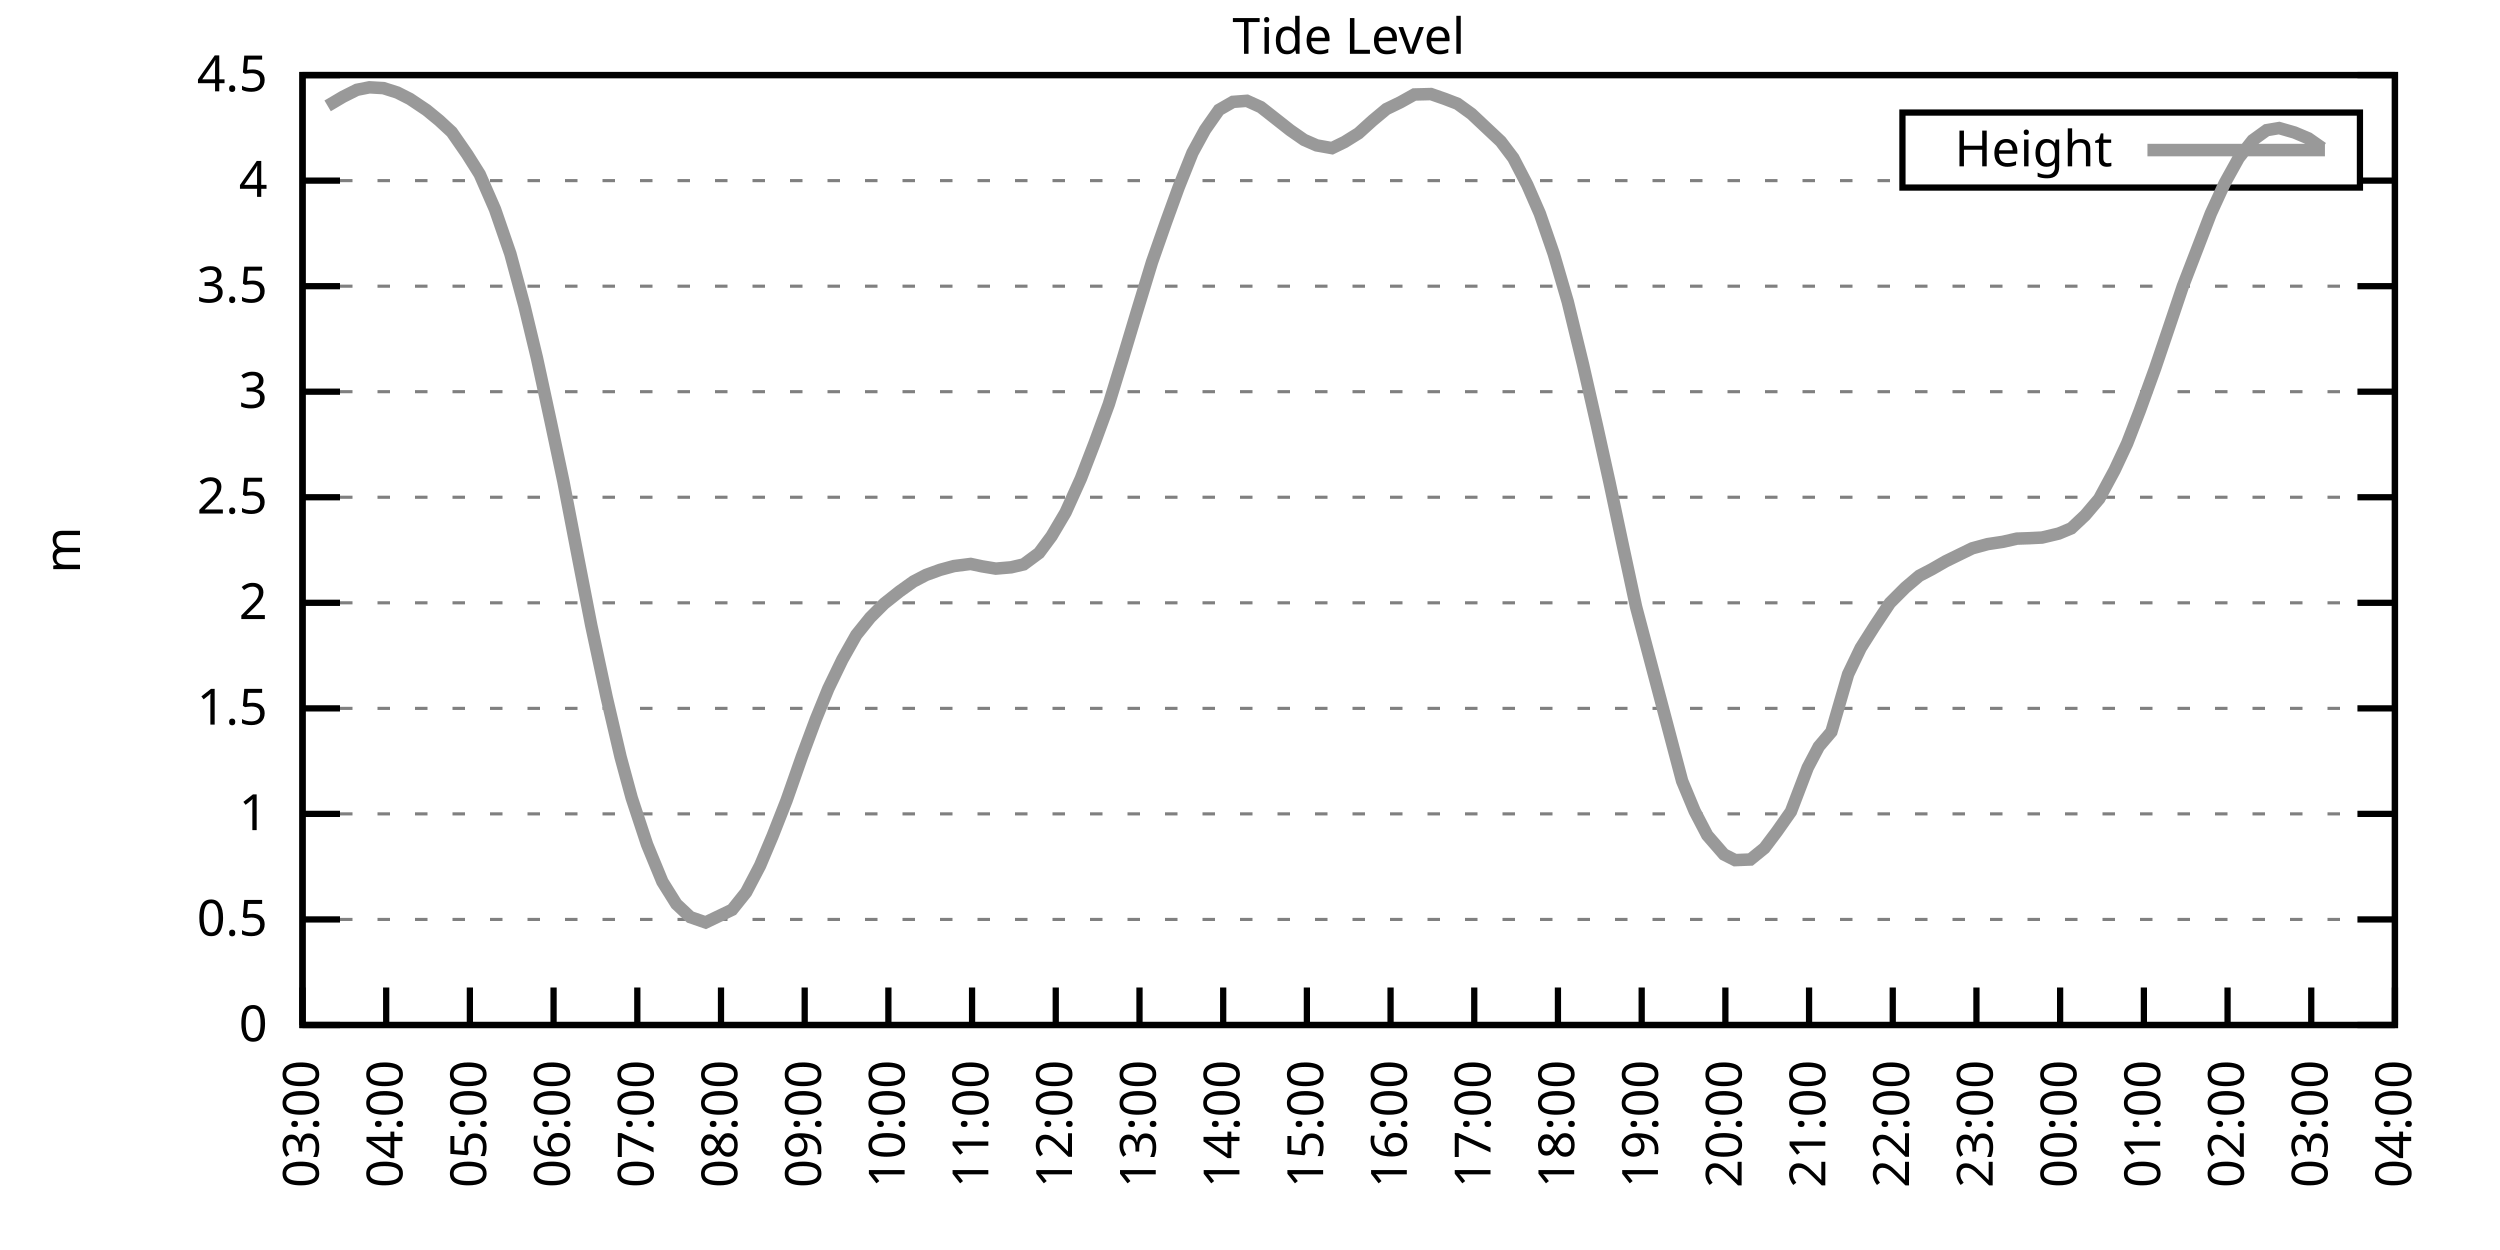
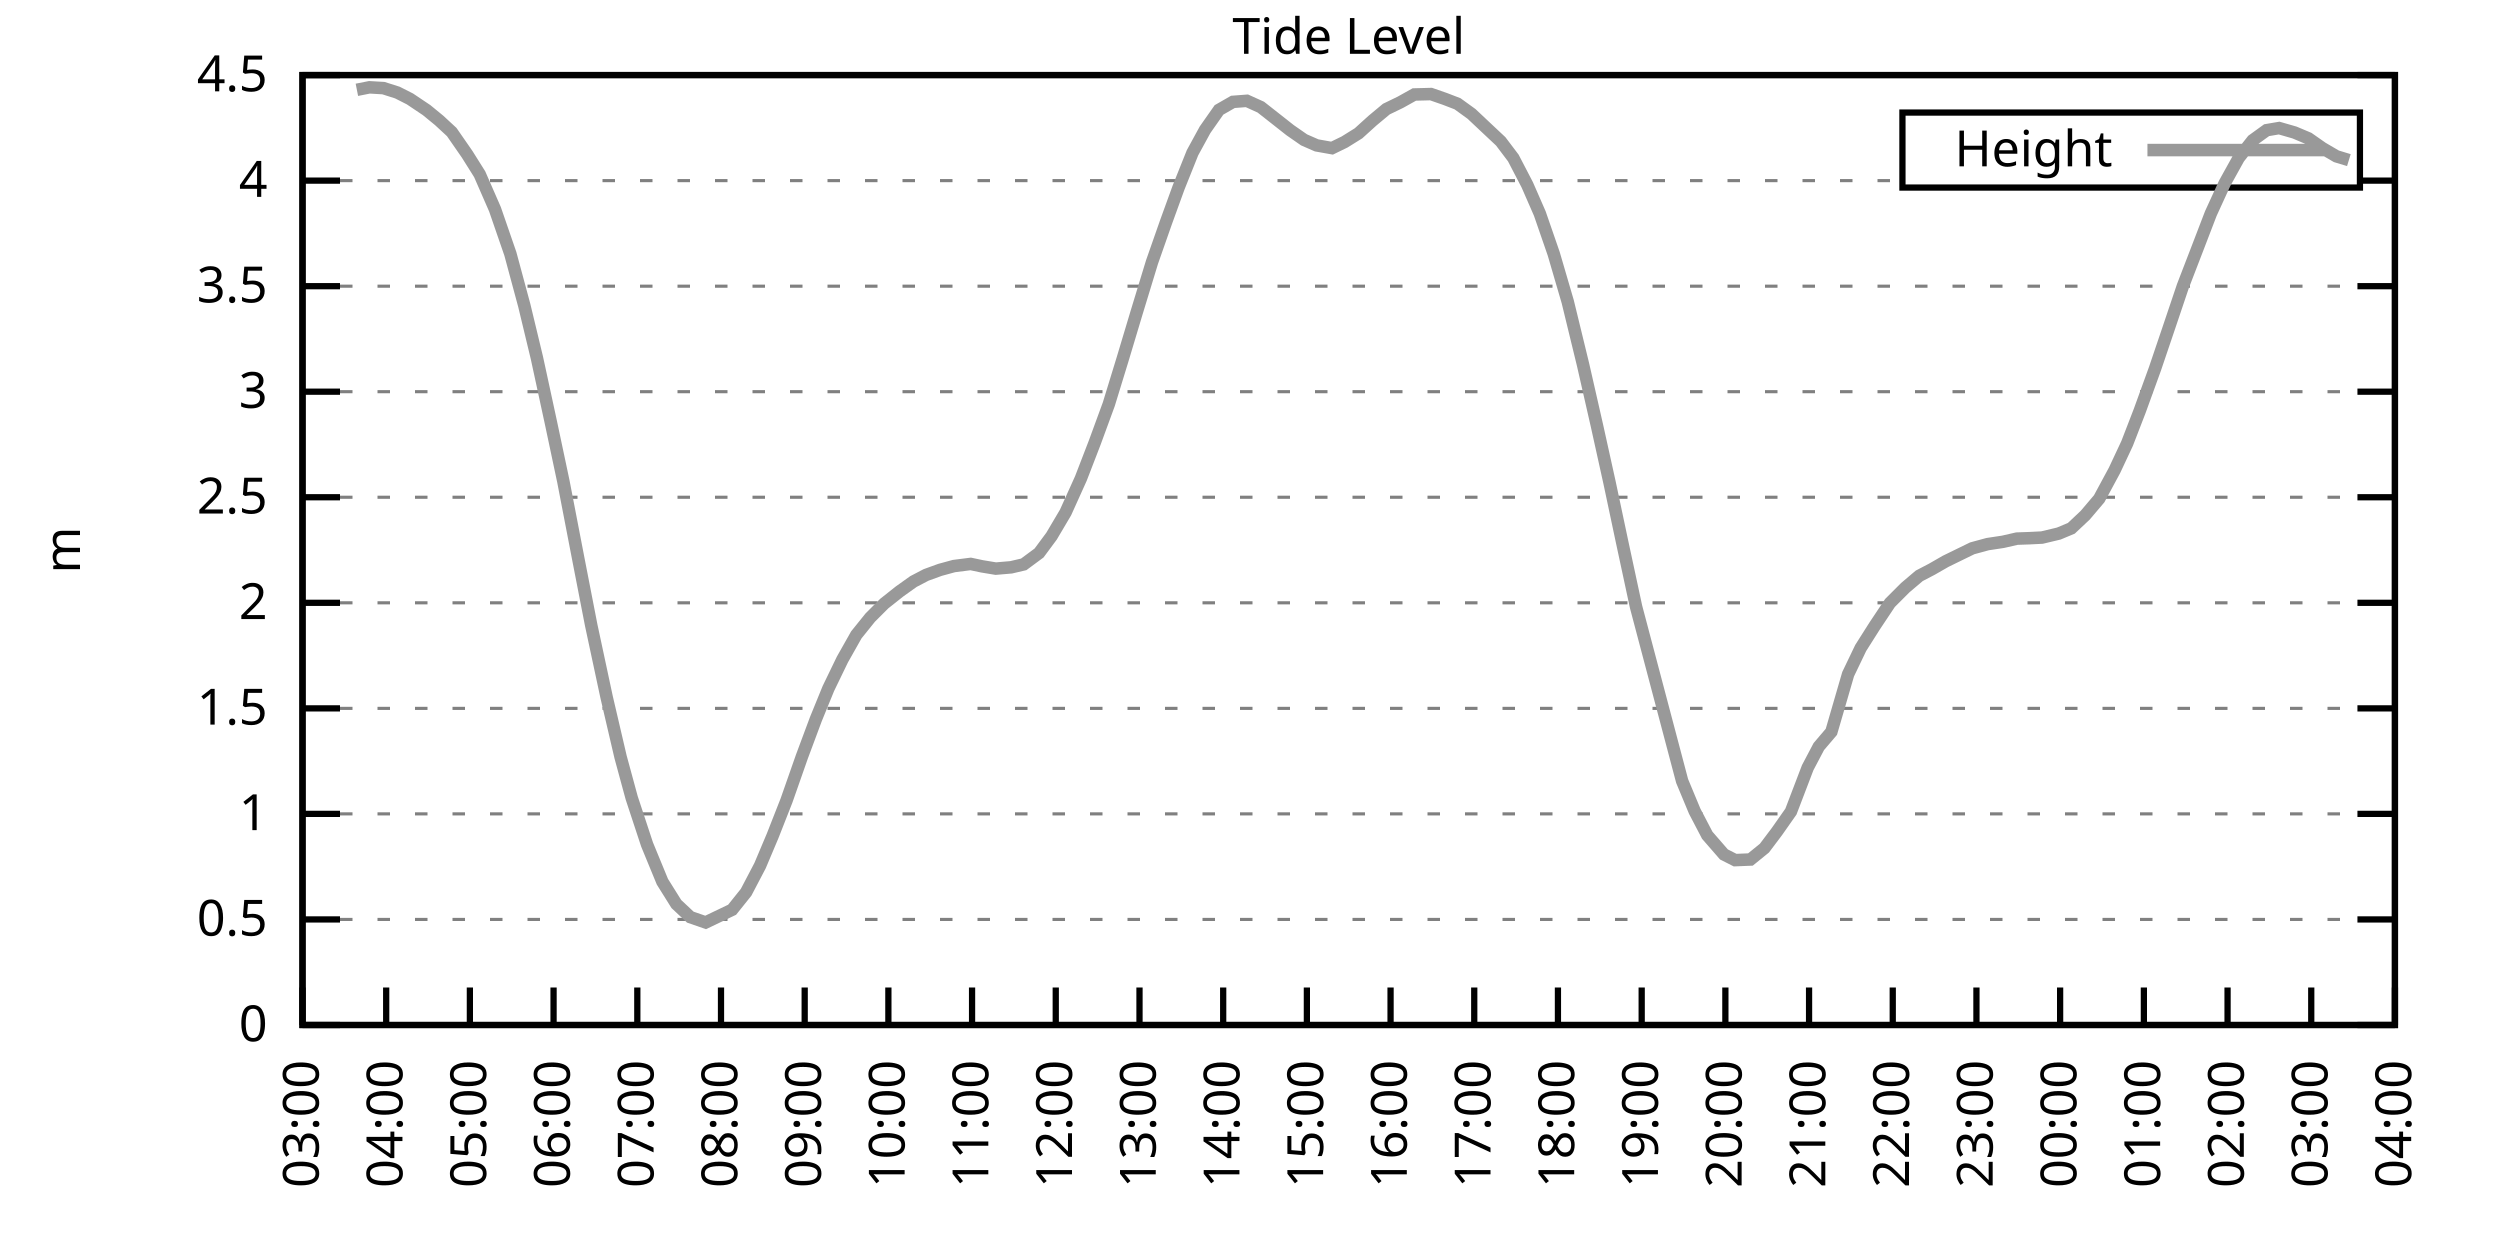
<svg xmlns="http://www.w3.org/2000/svg" xmlns:xlink="http://www.w3.org/1999/xlink" width="400" height="200" viewBox="0 0 400 200">
  <g id="gnuplot_canvas">
    <rect x="0" y="0" width="400" height="200" fill="none" />
    <defs>
      <circle id="gpDot" r="0.5" stroke-width="0.5" stroke="currentColor" />
      <path id="gpPt0" stroke-width="0.333" stroke="currentColor" d="M-1,0 h2 M0,-1 v2" />
      <path id="gpPt1" stroke-width="0.333" stroke="currentColor" d="M-1,-1 L1,1 M1,-1 L-1,1" />
      <path id="gpPt2" stroke-width="0.333" stroke="currentColor" d="M-1,0 L1,0 M0,-1 L0,1 M-1,-1 L1,1 M-1,1 L1,-1" />
      <rect id="gpPt3" stroke-width="0.333" stroke="currentColor" x="-1" y="-1" width="2" height="2" />
      <rect id="gpPt4" stroke-width="0.333" stroke="currentColor" fill="currentColor" x="-1" y="-1" width="2" height="2" />
      <circle id="gpPt5" stroke-width="0.333" stroke="currentColor" cx="0" cy="0" r="1" />
      <use xlink:href="#gpPt5" id="gpPt6" fill="currentColor" stroke="none" />
      <path id="gpPt7" stroke-width="0.333" stroke="currentColor" d="M0,-1.33 L-1.33,0.67 L1.33,0.67 z" />
      <use xlink:href="#gpPt7" id="gpPt8" fill="currentColor" stroke="none" />
      <use xlink:href="#gpPt7" id="gpPt9" stroke="currentColor" transform="rotate(180)" />
      <use xlink:href="#gpPt9" id="gpPt10" fill="currentColor" stroke="none" />
      <use xlink:href="#gpPt3" id="gpPt11" stroke="currentColor" transform="rotate(45)" />
      <use xlink:href="#gpPt11" id="gpPt12" fill="currentColor" stroke="none" />
      <path id="gpPt13" stroke-width="0.333" stroke="currentColor" d="M0,1.330 L1.265,0.411 L0.782,-1.067 L-0.782,-1.076 L-1.265,0.411 z" />
      <use xlink:href="#gpPt13" id="gpPt14" fill="currentColor" stroke="none" />
      <filter id="textbox" filterUnits="objectBoundingBox" x="0" y="0" height="1" width="1">
        <feFlood flood-color="white" flood-opacity="1" result="bgnd" />
        <feComposite in="SourceGraphic" in2="bgnd" operator="atop" />
      </filter>
      <filter id="greybox" filterUnits="objectBoundingBox" x="0" y="0" height="1" width="1">
        <feFlood flood-color="lightgrey" flood-opacity="1" result="grey" />
        <feComposite in="SourceGraphic" in2="grey" operator="atop" />
      </filter>
    </defs>
    <g fill="none" color="white" stroke="currentColor" stroke-width="1.00" stroke-linecap="butt" stroke-linejoin="miter">
</g>
    <g fill="none" color="black" stroke="currentColor" stroke-width="1.00" stroke-linecap="butt" stroke-linejoin="miter">
      <g stroke="none" shape-rendering="crispEdges">
        <polygon fill="rgb(255, 255, 255)" points="48.40,164.00 383.18,164.00 383.18,12.02 48.40,12.02 " />
      </g>
    </g>
    <g fill="none" color="black" stroke="currentColor" stroke-width="1.00" stroke-linecap="butt" stroke-linejoin="miter">
</g>
    <g fill="none" color="black" stroke="black" stroke-width="0.50" stroke-linecap="butt" stroke-linejoin="miter">
</g>
    <g fill="none" color="gray" stroke="currentColor" stroke-width="0.50" stroke-linecap="butt" stroke-linejoin="miter">
      <path stroke="gray" stroke-dasharray="2,4" class="gridline" d="M48.40,164.00 L383.19,164.00  " />
    </g>
    <g fill="none" color="gray" stroke="gray" stroke-width="1.00" stroke-linecap="butt" stroke-linejoin="miter">
</g>
    <g fill="none" color="black" stroke="currentColor" stroke-width="1.00" stroke-linecap="butt" stroke-linejoin="miter">
      <path stroke="black" d="M48.40,164.00 L54.40,164.00 M383.19,164.00 L377.19,164.00  " />
      <g transform="translate(42.80,166.60)" stroke="none" fill="black" font-family="Sans" font-size="8.00" text-anchor="end">
        <text>
          <tspan font-family="Sans"> 0</tspan>
        </text>
      </g>
    </g>
    <g fill="none" color="black" stroke="currentColor" stroke-width="1.00" stroke-linecap="butt" stroke-linejoin="miter">
</g>
    <g fill="none" color="black" stroke="black" stroke-width="0.50" stroke-linecap="butt" stroke-linejoin="miter">
</g>
    <g fill="none" color="gray" stroke="currentColor" stroke-width="0.50" stroke-linecap="butt" stroke-linejoin="miter">
      <path stroke="gray" stroke-dasharray="2,4" class="gridline" d="M48.40,147.11 L383.19,147.11  " />
    </g>
    <g fill="none" color="gray" stroke="gray" stroke-width="1.00" stroke-linecap="butt" stroke-linejoin="miter">
</g>
    <g fill="none" color="black" stroke="currentColor" stroke-width="1.00" stroke-linecap="butt" stroke-linejoin="miter">
      <path stroke="black" d="M48.40,147.11 L54.40,147.11 M383.19,147.11 L377.19,147.11  " />
      <g transform="translate(42.80,149.71)" stroke="none" fill="black" font-family="Sans" font-size="8.00" text-anchor="end">
        <text>
          <tspan font-family="Sans"> 0.5</tspan>
        </text>
      </g>
    </g>
    <g fill="none" color="black" stroke="currentColor" stroke-width="1.00" stroke-linecap="butt" stroke-linejoin="miter">
</g>
    <g fill="none" color="black" stroke="black" stroke-width="0.50" stroke-linecap="butt" stroke-linejoin="miter">
</g>
    <g fill="none" color="gray" stroke="currentColor" stroke-width="0.50" stroke-linecap="butt" stroke-linejoin="miter">
      <path stroke="gray" stroke-dasharray="2,4" class="gridline" d="M48.40,130.22 L383.19,130.22  " />
    </g>
    <g fill="none" color="gray" stroke="gray" stroke-width="1.00" stroke-linecap="butt" stroke-linejoin="miter">
</g>
    <g fill="none" color="black" stroke="currentColor" stroke-width="1.00" stroke-linecap="butt" stroke-linejoin="miter">
      <path stroke="black" d="M48.40,130.22 L54.40,130.22 M383.19,130.22 L377.19,130.22  " />
      <g transform="translate(42.80,132.82)" stroke="none" fill="black" font-family="Sans" font-size="8.00" text-anchor="end">
        <text>
          <tspan font-family="Sans"> 1</tspan>
        </text>
      </g>
    </g>
    <g fill="none" color="black" stroke="currentColor" stroke-width="1.00" stroke-linecap="butt" stroke-linejoin="miter">
</g>
    <g fill="none" color="black" stroke="black" stroke-width="0.50" stroke-linecap="butt" stroke-linejoin="miter">
</g>
    <g fill="none" color="gray" stroke="currentColor" stroke-width="0.50" stroke-linecap="butt" stroke-linejoin="miter">
      <path stroke="gray" stroke-dasharray="2,4" class="gridline" d="M48.40,113.34 L383.19,113.34  " />
    </g>
    <g fill="none" color="gray" stroke="gray" stroke-width="1.00" stroke-linecap="butt" stroke-linejoin="miter">
</g>
    <g fill="none" color="black" stroke="currentColor" stroke-width="1.00" stroke-linecap="butt" stroke-linejoin="miter">
      <path stroke="black" d="M48.40,113.34 L54.40,113.34 M383.19,113.34 L377.19,113.34  " />
      <g transform="translate(42.80,115.94)" stroke="none" fill="black" font-family="Sans" font-size="8.00" text-anchor="end">
        <text>
          <tspan font-family="Sans"> 1.5</tspan>
        </text>
      </g>
    </g>
    <g fill="none" color="black" stroke="currentColor" stroke-width="1.00" stroke-linecap="butt" stroke-linejoin="miter">
</g>
    <g fill="none" color="black" stroke="black" stroke-width="0.50" stroke-linecap="butt" stroke-linejoin="miter">
</g>
    <g fill="none" color="gray" stroke="currentColor" stroke-width="0.50" stroke-linecap="butt" stroke-linejoin="miter">
      <path stroke="gray" stroke-dasharray="2,4" class="gridline" d="M48.40,96.45 L383.19,96.45  " />
    </g>
    <g fill="none" color="gray" stroke="gray" stroke-width="1.00" stroke-linecap="butt" stroke-linejoin="miter">
</g>
    <g fill="none" color="black" stroke="currentColor" stroke-width="1.00" stroke-linecap="butt" stroke-linejoin="miter">
      <path stroke="black" d="M48.40,96.45 L54.40,96.45 M383.19,96.45 L377.19,96.45  " />
      <g transform="translate(42.80,99.05)" stroke="none" fill="black" font-family="Sans" font-size="8.00" text-anchor="end">
        <text>
          <tspan font-family="Sans"> 2</tspan>
        </text>
      </g>
    </g>
    <g fill="none" color="black" stroke="currentColor" stroke-width="1.00" stroke-linecap="butt" stroke-linejoin="miter">
</g>
    <g fill="none" color="black" stroke="black" stroke-width="0.50" stroke-linecap="butt" stroke-linejoin="miter">
</g>
    <g fill="none" color="gray" stroke="currentColor" stroke-width="0.50" stroke-linecap="butt" stroke-linejoin="miter">
      <path stroke="gray" stroke-dasharray="2,4" class="gridline" d="M48.40,79.56 L383.19,79.56  " />
    </g>
    <g fill="none" color="gray" stroke="gray" stroke-width="1.00" stroke-linecap="butt" stroke-linejoin="miter">
</g>
    <g fill="none" color="black" stroke="currentColor" stroke-width="1.00" stroke-linecap="butt" stroke-linejoin="miter">
      <path stroke="black" d="M48.40,79.56 L54.40,79.56 M383.19,79.56 L377.19,79.56  " />
      <g transform="translate(42.80,82.16)" stroke="none" fill="black" font-family="Sans" font-size="8.00" text-anchor="end">
        <text>
          <tspan font-family="Sans"> 2.5</tspan>
        </text>
      </g>
    </g>
    <g fill="none" color="black" stroke="currentColor" stroke-width="1.00" stroke-linecap="butt" stroke-linejoin="miter">
</g>
    <g fill="none" color="black" stroke="black" stroke-width="0.50" stroke-linecap="butt" stroke-linejoin="miter">
</g>
    <g fill="none" color="gray" stroke="currentColor" stroke-width="0.50" stroke-linecap="butt" stroke-linejoin="miter">
      <path stroke="gray" stroke-dasharray="2,4" class="gridline" d="M48.40,62.67 L383.19,62.67  " />
    </g>
    <g fill="none" color="gray" stroke="gray" stroke-width="1.00" stroke-linecap="butt" stroke-linejoin="miter">
</g>
    <g fill="none" color="black" stroke="currentColor" stroke-width="1.00" stroke-linecap="butt" stroke-linejoin="miter">
      <path stroke="black" d="M48.40,62.67 L54.40,62.67 M383.19,62.67 L377.19,62.67  " />
      <g transform="translate(42.80,65.27)" stroke="none" fill="black" font-family="Sans" font-size="8.00" text-anchor="end">
        <text>
          <tspan font-family="Sans"> 3</tspan>
        </text>
      </g>
    </g>
    <g fill="none" color="black" stroke="currentColor" stroke-width="1.00" stroke-linecap="butt" stroke-linejoin="miter">
</g>
    <g fill="none" color="black" stroke="black" stroke-width="0.50" stroke-linecap="butt" stroke-linejoin="miter">
</g>
    <g fill="none" color="gray" stroke="currentColor" stroke-width="0.50" stroke-linecap="butt" stroke-linejoin="miter">
      <path stroke="gray" stroke-dasharray="2,4" class="gridline" d="M48.40,45.79 L383.19,45.79  " />
    </g>
    <g fill="none" color="gray" stroke="gray" stroke-width="1.00" stroke-linecap="butt" stroke-linejoin="miter">
</g>
    <g fill="none" color="black" stroke="currentColor" stroke-width="1.00" stroke-linecap="butt" stroke-linejoin="miter">
      <path stroke="black" d="M48.40,45.79 L54.40,45.79 M383.19,45.79 L377.19,45.79  " />
      <g transform="translate(42.80,48.39)" stroke="none" fill="black" font-family="Sans" font-size="8.00" text-anchor="end">
        <text>
          <tspan font-family="Sans"> 3.5</tspan>
        </text>
      </g>
    </g>
    <g fill="none" color="black" stroke="currentColor" stroke-width="1.00" stroke-linecap="butt" stroke-linejoin="miter">
</g>
    <g fill="none" color="black" stroke="black" stroke-width="0.50" stroke-linecap="butt" stroke-linejoin="miter">
</g>
    <g fill="none" color="gray" stroke="currentColor" stroke-width="0.50" stroke-linecap="butt" stroke-linejoin="miter">
      <path stroke="gray" stroke-dasharray="2,4" class="gridline" d="M48.40,28.90 L304.39,28.90 M377.59,28.90 L383.19,28.90  " />
    </g>
    <g fill="none" color="gray" stroke="gray" stroke-width="1.00" stroke-linecap="butt" stroke-linejoin="miter">
</g>
    <g fill="none" color="black" stroke="currentColor" stroke-width="1.00" stroke-linecap="butt" stroke-linejoin="miter">
      <path stroke="black" d="M48.40,28.90 L54.40,28.90 M383.19,28.90 L377.19,28.90  " />
      <g transform="translate(42.80,31.50)" stroke="none" fill="black" font-family="Sans" font-size="8.00" text-anchor="end">
        <text>
          <tspan font-family="Sans"> 4</tspan>
        </text>
      </g>
    </g>
    <g fill="none" color="black" stroke="currentColor" stroke-width="1.00" stroke-linecap="butt" stroke-linejoin="miter">
</g>
    <g fill="none" color="black" stroke="black" stroke-width="0.50" stroke-linecap="butt" stroke-linejoin="miter">
</g>
    <g fill="none" color="gray" stroke="currentColor" stroke-width="0.50" stroke-linecap="butt" stroke-linejoin="miter">
      <path stroke="gray" stroke-dasharray="2,4" class="gridline" d="M48.40,12.01 L383.19,12.01  " />
    </g>
    <g fill="none" color="gray" stroke="gray" stroke-width="1.00" stroke-linecap="butt" stroke-linejoin="miter">
</g>
    <g fill="none" color="black" stroke="currentColor" stroke-width="1.00" stroke-linecap="butt" stroke-linejoin="miter">
      <path stroke="black" d="M48.40,12.01 L54.40,12.01 M383.19,12.01 L377.19,12.01  " />
      <g transform="translate(42.80,14.61)" stroke="none" fill="black" font-family="Sans" font-size="8.00" text-anchor="end">
        <text>
          <tspan font-family="Sans"> 4.5</tspan>
        </text>
      </g>
    </g>
    <g fill="none" color="black" stroke="currentColor" stroke-width="1.00" stroke-linecap="butt" stroke-linejoin="miter">
      <path stroke="black" d="M48.40,164.00 L48.40,158.00  " />
      <g transform="translate(51.00,169.60) rotate(270.00)" stroke="none" fill="black" font-family="Sans" font-size="8.00" text-anchor="end">
        <text>
          <tspan font-family="Sans">03:00</tspan>
        </text>
      </g>
    </g>
    <g fill="none" color="black" stroke="currentColor" stroke-width="1.00" stroke-linecap="butt" stroke-linejoin="miter">
      <path stroke="black" d="M61.79,164.00 L61.79,158.00  " />
      <g transform="translate(64.39,169.60) rotate(270.00)" stroke="none" fill="black" font-family="Sans" font-size="8.00" text-anchor="end">
        <text>
          <tspan font-family="Sans">04:00</tspan>
        </text>
      </g>
    </g>
    <g fill="none" color="black" stroke="currentColor" stroke-width="1.00" stroke-linecap="butt" stroke-linejoin="miter">
      <path stroke="black" d="M75.18,164.00 L75.18,158.00  " />
      <g transform="translate(77.78,169.60) rotate(270.00)" stroke="none" fill="black" font-family="Sans" font-size="8.00" text-anchor="end">
        <text>
          <tspan font-family="Sans">05:00</tspan>
        </text>
      </g>
    </g>
    <g fill="none" color="black" stroke="currentColor" stroke-width="1.00" stroke-linecap="butt" stroke-linejoin="miter">
      <path stroke="black" d="M88.57,164.00 L88.57,158.00  " />
      <g transform="translate(91.17,169.60) rotate(270.00)" stroke="none" fill="black" font-family="Sans" font-size="8.00" text-anchor="end">
        <text>
          <tspan font-family="Sans">06:00</tspan>
        </text>
      </g>
    </g>
    <g fill="none" color="black" stroke="currentColor" stroke-width="1.00" stroke-linecap="butt" stroke-linejoin="miter">
      <path stroke="black" d="M101.97,164.00 L101.97,158.00  " />
      <g transform="translate(104.57,169.60) rotate(270.00)" stroke="none" fill="black" font-family="Sans" font-size="8.00" text-anchor="end">
        <text>
          <tspan font-family="Sans">07:00</tspan>
        </text>
      </g>
    </g>
    <g fill="none" color="black" stroke="currentColor" stroke-width="1.00" stroke-linecap="butt" stroke-linejoin="miter">
      <path stroke="black" d="M115.36,164.00 L115.36,158.00  " />
      <g transform="translate(117.96,169.60) rotate(270.00)" stroke="none" fill="black" font-family="Sans" font-size="8.00" text-anchor="end">
        <text>
          <tspan font-family="Sans">08:00</tspan>
        </text>
      </g>
    </g>
    <g fill="none" color="black" stroke="currentColor" stroke-width="1.00" stroke-linecap="butt" stroke-linejoin="miter">
      <path stroke="black" d="M128.75,164.00 L128.75,158.00  " />
      <g transform="translate(131.35,169.60) rotate(270.00)" stroke="none" fill="black" font-family="Sans" font-size="8.00" text-anchor="end">
        <text>
          <tspan font-family="Sans">09:00</tspan>
        </text>
      </g>
    </g>
    <g fill="none" color="black" stroke="currentColor" stroke-width="1.00" stroke-linecap="butt" stroke-linejoin="miter">
      <path stroke="black" d="M142.14,164.00 L142.14,158.00  " />
      <g transform="translate(144.74,169.60) rotate(270.00)" stroke="none" fill="black" font-family="Sans" font-size="8.00" text-anchor="end">
        <text>
          <tspan font-family="Sans">10:00</tspan>
        </text>
      </g>
    </g>
    <g fill="none" color="black" stroke="currentColor" stroke-width="1.00" stroke-linecap="butt" stroke-linejoin="miter">
      <path stroke="black" d="M155.53,164.00 L155.53,158.00  " />
      <g transform="translate(158.13,169.60) rotate(270.00)" stroke="none" fill="black" font-family="Sans" font-size="8.00" text-anchor="end">
        <text>
          <tspan font-family="Sans">11:00</tspan>
        </text>
      </g>
    </g>
    <g fill="none" color="black" stroke="currentColor" stroke-width="1.00" stroke-linecap="butt" stroke-linejoin="miter">
      <path stroke="black" d="M168.92,164.00 L168.92,158.00  " />
      <g transform="translate(171.52,169.60) rotate(270.00)" stroke="none" fill="black" font-family="Sans" font-size="8.00" text-anchor="end">
        <text>
          <tspan font-family="Sans">12:00</tspan>
        </text>
      </g>
    </g>
    <g fill="none" color="black" stroke="currentColor" stroke-width="1.00" stroke-linecap="butt" stroke-linejoin="miter">
      <path stroke="black" d="M182.32,164.00 L182.32,158.00  " />
      <g transform="translate(184.92,169.60) rotate(270.00)" stroke="none" fill="black" font-family="Sans" font-size="8.00" text-anchor="end">
        <text>
          <tspan font-family="Sans">13:00</tspan>
        </text>
      </g>
    </g>
    <g fill="none" color="black" stroke="currentColor" stroke-width="1.00" stroke-linecap="butt" stroke-linejoin="miter">
      <path stroke="black" d="M195.71,164.00 L195.71,158.00  " />
      <g transform="translate(198.31,169.60) rotate(270.00)" stroke="none" fill="black" font-family="Sans" font-size="8.00" text-anchor="end">
        <text>
          <tspan font-family="Sans">14:00</tspan>
        </text>
      </g>
    </g>
    <g fill="none" color="black" stroke="currentColor" stroke-width="1.00" stroke-linecap="butt" stroke-linejoin="miter">
      <path stroke="black" d="M209.10,164.00 L209.10,158.00  " />
      <g transform="translate(211.70,169.60) rotate(270.00)" stroke="none" fill="black" font-family="Sans" font-size="8.00" text-anchor="end">
        <text>
          <tspan font-family="Sans">15:00</tspan>
        </text>
      </g>
    </g>
    <g fill="none" color="black" stroke="currentColor" stroke-width="1.00" stroke-linecap="butt" stroke-linejoin="miter">
      <path stroke="black" d="M222.49,164.00 L222.49,158.00  " />
      <g transform="translate(225.09,169.60) rotate(270.00)" stroke="none" fill="black" font-family="Sans" font-size="8.00" text-anchor="end">
        <text>
          <tspan font-family="Sans">16:00</tspan>
        </text>
      </g>
    </g>
    <g fill="none" color="black" stroke="currentColor" stroke-width="1.00" stroke-linecap="butt" stroke-linejoin="miter">
      <path stroke="black" d="M235.88,164.00 L235.88,158.00  " />
      <g transform="translate(238.48,169.60) rotate(270.00)" stroke="none" fill="black" font-family="Sans" font-size="8.00" text-anchor="end">
        <text>
          <tspan font-family="Sans">17:00</tspan>
        </text>
      </g>
    </g>
    <g fill="none" color="black" stroke="currentColor" stroke-width="1.00" stroke-linecap="butt" stroke-linejoin="miter">
      <path stroke="black" d="M249.27,164.00 L249.27,158.00  " />
      <g transform="translate(251.87,169.60) rotate(270.00)" stroke="none" fill="black" font-family="Sans" font-size="8.00" text-anchor="end">
        <text>
          <tspan font-family="Sans">18:00</tspan>
        </text>
      </g>
    </g>
    <g fill="none" color="black" stroke="currentColor" stroke-width="1.00" stroke-linecap="butt" stroke-linejoin="miter">
      <path stroke="black" d="M262.67,164.00 L262.67,158.00  " />
      <g transform="translate(265.27,169.60) rotate(270.00)" stroke="none" fill="black" font-family="Sans" font-size="8.00" text-anchor="end">
        <text>
          <tspan font-family="Sans">19:00</tspan>
        </text>
      </g>
    </g>
    <g fill="none" color="black" stroke="currentColor" stroke-width="1.00" stroke-linecap="butt" stroke-linejoin="miter">
      <path stroke="black" d="M276.06,164.00 L276.06,158.00  " />
      <g transform="translate(278.66,169.60) rotate(270.00)" stroke="none" fill="black" font-family="Sans" font-size="8.00" text-anchor="end">
        <text>
          <tspan font-family="Sans">20:00</tspan>
        </text>
      </g>
    </g>
    <g fill="none" color="black" stroke="currentColor" stroke-width="1.00" stroke-linecap="butt" stroke-linejoin="miter">
      <path stroke="black" d="M289.45,164.00 L289.45,158.00  " />
      <g transform="translate(292.05,169.60) rotate(270.00)" stroke="none" fill="black" font-family="Sans" font-size="8.00" text-anchor="end">
        <text>
          <tspan font-family="Sans">21:00</tspan>
        </text>
      </g>
    </g>
    <g fill="none" color="black" stroke="currentColor" stroke-width="1.00" stroke-linecap="butt" stroke-linejoin="miter">
      <path stroke="black" d="M302.84,164.00 L302.84,158.00  " />
      <g transform="translate(305.44,169.60) rotate(270.00)" stroke="none" fill="black" font-family="Sans" font-size="8.00" text-anchor="end">
        <text>
          <tspan font-family="Sans">22:00</tspan>
        </text>
      </g>
    </g>
    <g fill="none" color="black" stroke="currentColor" stroke-width="1.00" stroke-linecap="butt" stroke-linejoin="miter">
      <path stroke="black" d="M316.23,164.00 L316.23,158.00  " />
      <g transform="translate(318.83,169.60) rotate(270.00)" stroke="none" fill="black" font-family="Sans" font-size="8.00" text-anchor="end">
        <text>
          <tspan font-family="Sans">23:00</tspan>
        </text>
      </g>
    </g>
    <g fill="none" color="black" stroke="currentColor" stroke-width="1.00" stroke-linecap="butt" stroke-linejoin="miter">
      <path stroke="black" d="M329.62,164.00 L329.62,158.00  " />
      <g transform="translate(332.22,169.60) rotate(270.00)" stroke="none" fill="black" font-family="Sans" font-size="8.00" text-anchor="end">
        <text>
          <tspan font-family="Sans">00:00</tspan>
        </text>
      </g>
    </g>
    <g fill="none" color="black" stroke="currentColor" stroke-width="1.00" stroke-linecap="butt" stroke-linejoin="miter">
      <path stroke="black" d="M343.02,164.00 L343.02,158.00  " />
      <g transform="translate(345.62,169.60) rotate(270.00)" stroke="none" fill="black" font-family="Sans" font-size="8.00" text-anchor="end">
        <text>
          <tspan font-family="Sans">01:00</tspan>
        </text>
      </g>
    </g>
    <g fill="none" color="black" stroke="currentColor" stroke-width="1.00" stroke-linecap="butt" stroke-linejoin="miter">
      <path stroke="black" d="M356.41,164.00 L356.41,158.00  " />
      <g transform="translate(359.01,169.60) rotate(270.00)" stroke="none" fill="black" font-family="Sans" font-size="8.00" text-anchor="end">
        <text>
          <tspan font-family="Sans">02:00</tspan>
        </text>
      </g>
    </g>
    <g fill="none" color="black" stroke="currentColor" stroke-width="1.00" stroke-linecap="butt" stroke-linejoin="miter">
      <path stroke="black" d="M369.80,164.00 L369.80,158.00  " />
      <g transform="translate(372.40,169.60) rotate(270.00)" stroke="none" fill="black" font-family="Sans" font-size="8.00" text-anchor="end">
        <text>
          <tspan font-family="Sans">03:00</tspan>
        </text>
      </g>
    </g>
    <g fill="none" color="black" stroke="currentColor" stroke-width="1.00" stroke-linecap="butt" stroke-linejoin="miter">
      <path stroke="black" d="M383.19,164.00 L383.19,158.00  " />
      <g transform="translate(385.79,169.60) rotate(270.00)" stroke="none" fill="black" font-family="Sans" font-size="8.00" text-anchor="end">
        <text>
          <tspan font-family="Sans">04:00</tspan>
        </text>
      </g>
    </g>
    <g fill="none" color="black" stroke="currentColor" stroke-width="1.00" stroke-linecap="butt" stroke-linejoin="miter">
</g>
    <g fill="none" color="black" stroke="currentColor" stroke-width="1.00" stroke-linecap="butt" stroke-linejoin="miter">
      <path stroke="black" d="M48.40,12.01 L48.40,164.00 L383.19,164.00 L383.19,12.01 L48.40,12.01 Z  " />
    </g>
    <g fill="none" color="black" stroke="currentColor" stroke-width="1.00" stroke-linecap="butt" stroke-linejoin="miter">
</g>
    <g fill="none" color="black" stroke="currentColor" stroke-width="1.00" stroke-linecap="butt" stroke-linejoin="miter">
      <path stroke="black" d="M304.39,30.01 L304.39,18.01 L377.59,18.01 L377.59,30.01 L304.39,30.01 Z  " />
    </g>
    <g id="Tide_level_plot_1">
      <g fill="none" color="white" stroke="black" stroke-width="2.00" stroke-linecap="butt" stroke-linejoin="miter">
</g>
      <g fill="none" color="black" stroke="currentColor" stroke-width="2.00" stroke-linecap="butt" stroke-linejoin="miter">
        <g transform="translate(337.99,26.61)" stroke="none" fill="black" font-family="Sans" font-size="8.00" text-anchor="end">
          <text>
            <tspan font-family="Sans">Height</tspan>
          </text>
        </g>
      </g>
      <g fill="none" color="black" stroke="currentColor" stroke-width="2.00" stroke-linecap="butt" stroke-linejoin="miter">
-         <path stroke="rgb(153, 153, 153)" d="M343.59,24.01 L371.99,24.01 M52.42,16.94 L54.87,15.49 L57.10,14.37 L59.11,13.97 L61.35,14.10 L63.58,14.81   L65.59,15.83 L68.26,17.62 L70.27,19.27 L72.28,21.13 L74.74,24.68 L76.75,27.88 L79.20,33.49 L81.66,40.62   L83.89,48.89 L85.90,57.24 L88.13,67.54 L90.14,77.03 L92.59,89.73 L94.60,100.06 L97.06,111.55 L99.29,121.11   L101.07,127.66 L103.53,135.12 L105.98,141.07 L108.22,144.65 L110.45,146.74 L112.90,147.59 L117.14,145.56 L119.38,142.76   L121.61,138.50 L123.62,133.74 L125.85,128.06 L128.30,121.07 L130.54,115.06 L132.54,110.16 L134.78,105.53 L137.01,101.58   L139.24,98.81 L141.47,96.58 L143.93,94.63 L146.16,93.04 L148.17,91.99 L150.40,91.18 L152.63,90.57 L155.31,90.23   L157.10,90.61 L159.33,90.98 L161.78,90.77 L163.79,90.30 L166.25,88.48 L168.25,85.78 L170.49,81.99 L172.94,76.56   L175.17,70.78 L177.41,64.67 L179.64,57.40 L181.87,49.97 L184.32,41.94 L186.56,35.55 L188.57,30.01 L190.80,24.44   L192.81,20.76 L195.04,17.58 L197.27,16.30 L199.50,16.13 L201.73,17.14 L203.97,18.90 L206.42,20.83 L208.65,22.38   L210.66,23.26 L213.12,23.70 L215.13,22.72 L217.36,21.33 L219.59,19.31 L221.82,17.45 L224.05,16.37 L226.29,15.12   L228.96,15.05 L231.20,15.83 L233.20,16.60 L235.44,18.22 L237.67,20.32 L240.12,22.62 L242.13,25.28 L244.36,29.57   L246.37,34.17 L248.60,40.62 L250.84,48.28 L253.29,58.35 L255.52,68.14 L257.53,77.23 L259.54,86.72 L261.77,97.09   L269.14,124.96 L271.15,129.79 L273.16,133.64 L275.83,136.71 L277.62,137.62 L280.07,137.52 L282.31,135.70 L284.32,133.03   L286.55,129.85 L289.23,122.83 L291.01,119.45 L293.02,117.09 L295.70,107.87 L297.71,103.68 L299.94,100.16 L302.39,96.48   L304.85,94.02 L307.08,92.13 L309.09,91.08 L311.32,89.80 L313.55,88.71 L315.56,87.73 L318.02,87.06 L320.47,86.69   L322.70,86.18 L324.71,86.11 L326.72,86.01 L329.40,85.37 L331.41,84.53 L333.64,82.43 L335.87,79.80 L338.33,75.24   L340.34,70.95 L342.35,65.75 L344.80,58.99 L347.03,52.41 L349.26,45.79 L351.50,39.98 L353.73,34.17 L355.96,29.30   L358.19,25.28 L360.42,22.45 L362.66,20.83 L364.66,20.49 L367.12,21.20 L369.35,22.14 L371.58,23.70  " />
+         <path stroke="rgb(153, 153, 153)" d="M343.59,24.01 L371.99,24.01 M57.10,14.37 L59.11,13.97 L61.35,14.10 L63.58,14.81 L65.59,15.83 L68.26,17.62   L70.27,19.27 L72.28,21.13 L74.74,24.68 L76.75,27.88 L79.20,33.49 L81.66,40.62 L83.89,48.89 L85.90,57.24   L88.13,67.54 L90.14,77.03 L92.59,89.73 L94.60,100.06 L97.06,111.55 L99.29,121.11 L101.07,127.66 L103.53,135.12   L105.98,141.07 L108.22,144.65 L110.45,146.74 L112.90,147.59 L117.14,145.56 L119.38,142.76 L121.61,138.50 L123.62,133.74   L125.85,128.06 L128.30,121.07 L130.54,115.06 L132.54,110.16 L134.78,105.53 L137.01,101.58 L139.24,98.81 L141.47,96.58   L143.93,94.63 L146.16,93.04 L148.17,91.99 L150.40,91.18 L152.63,90.57 L155.31,90.23 L157.10,90.61 L159.33,90.98   L161.78,90.77 L163.79,90.30 L166.25,88.48 L168.25,85.78 L170.49,81.99 L172.94,76.56 L175.17,70.78 L177.41,64.67   L179.64,57.40 L181.87,49.97 L184.32,41.94 L186.56,35.55 L188.57,30.01 L190.80,24.44 L192.81,20.76 L195.04,17.58   L197.27,16.30 L199.50,16.13 L201.73,17.14 L203.97,18.90 L206.42,20.83 L208.65,22.38 L210.66,23.26 L213.12,23.70   L215.13,22.72 L217.36,21.33 L219.59,19.31 L221.82,17.45 L224.05,16.37 L226.29,15.12 L228.96,15.05 L231.20,15.83   L233.20,16.60 L235.44,18.22 L237.67,20.32 L240.12,22.62 L242.13,25.28 L244.36,29.57 L246.37,34.17 L248.60,40.62   L250.84,48.28 L253.29,58.35 L255.52,68.14 L257.53,77.23 L259.54,86.72 L261.77,97.09 L269.14,124.96 L271.15,129.79   L273.16,133.64 L275.83,136.71 L277.62,137.62 L280.07,137.52 L282.31,135.70 L284.32,133.03 L286.55,129.85 L289.23,122.83   L291.01,119.45 L293.02,117.09 L295.70,107.87 L297.71,103.68 L299.94,100.16 L302.39,96.48 L304.85,94.02 L307.08,92.13   L309.09,91.08 L311.32,89.80 L313.55,88.71 L315.56,87.73 L318.02,87.06 L320.47,86.69 L322.70,86.18 L324.71,86.11   L326.72,86.01 L329.40,85.37 L331.41,84.53 L333.64,82.43 L335.87,79.80 L338.33,75.24 L340.34,70.95 L342.35,65.75   L344.80,58.99 L347.03,52.41 L349.26,45.79 L351.50,39.98 L353.73,34.17 L355.96,29.30 L358.19,25.28 L360.42,22.45   L362.66,20.83 L364.66,20.49 L367.12,21.20 L369.35,22.14 L371.58,23.70 L373.82,25.01 L375.82,25.62  " />
      </g>
    </g>
    <g fill="none" color="black" stroke="currentColor" stroke-width="2.00" stroke-linecap="butt" stroke-linejoin="miter">
</g>
    <g fill="none" color="black" stroke="black" stroke-width="1.00" stroke-linecap="butt" stroke-linejoin="miter">
</g>
    <g fill="none" color="black" stroke="currentColor" stroke-width="1.00" stroke-linecap="butt" stroke-linejoin="miter">
      <path stroke="black" d="M48.40,12.01 L48.40,164.00 L383.19,164.00 L383.19,12.01 L48.40,12.01 Z  " />
      <g transform="translate(12.80,88.01) rotate(270.00)" stroke="none" fill="black" font-family="Sans" font-size="8.00" text-anchor="middle">
        <text>
          <tspan font-family="Sans">m</tspan>
        </text>
      </g>
    </g>
    <g fill="none" color="black" stroke="currentColor" stroke-width="1.00" stroke-linecap="butt" stroke-linejoin="miter">
</g>
    <g fill="none" color="black" stroke="currentColor" stroke-width="1.00" stroke-linecap="butt" stroke-linejoin="miter">
      <g transform="translate(215.79,8.61)" stroke="none" fill="black" font-family="Sans" font-size="8.00" text-anchor="middle">
        <text>
          <tspan font-family="Sans">Tide Level</tspan>
        </text>
      </g>
    </g>
    <g fill="none" color="black" stroke="currentColor" stroke-width="1.00" stroke-linecap="butt" stroke-linejoin="miter">
</g>
  </g>
</svg>
